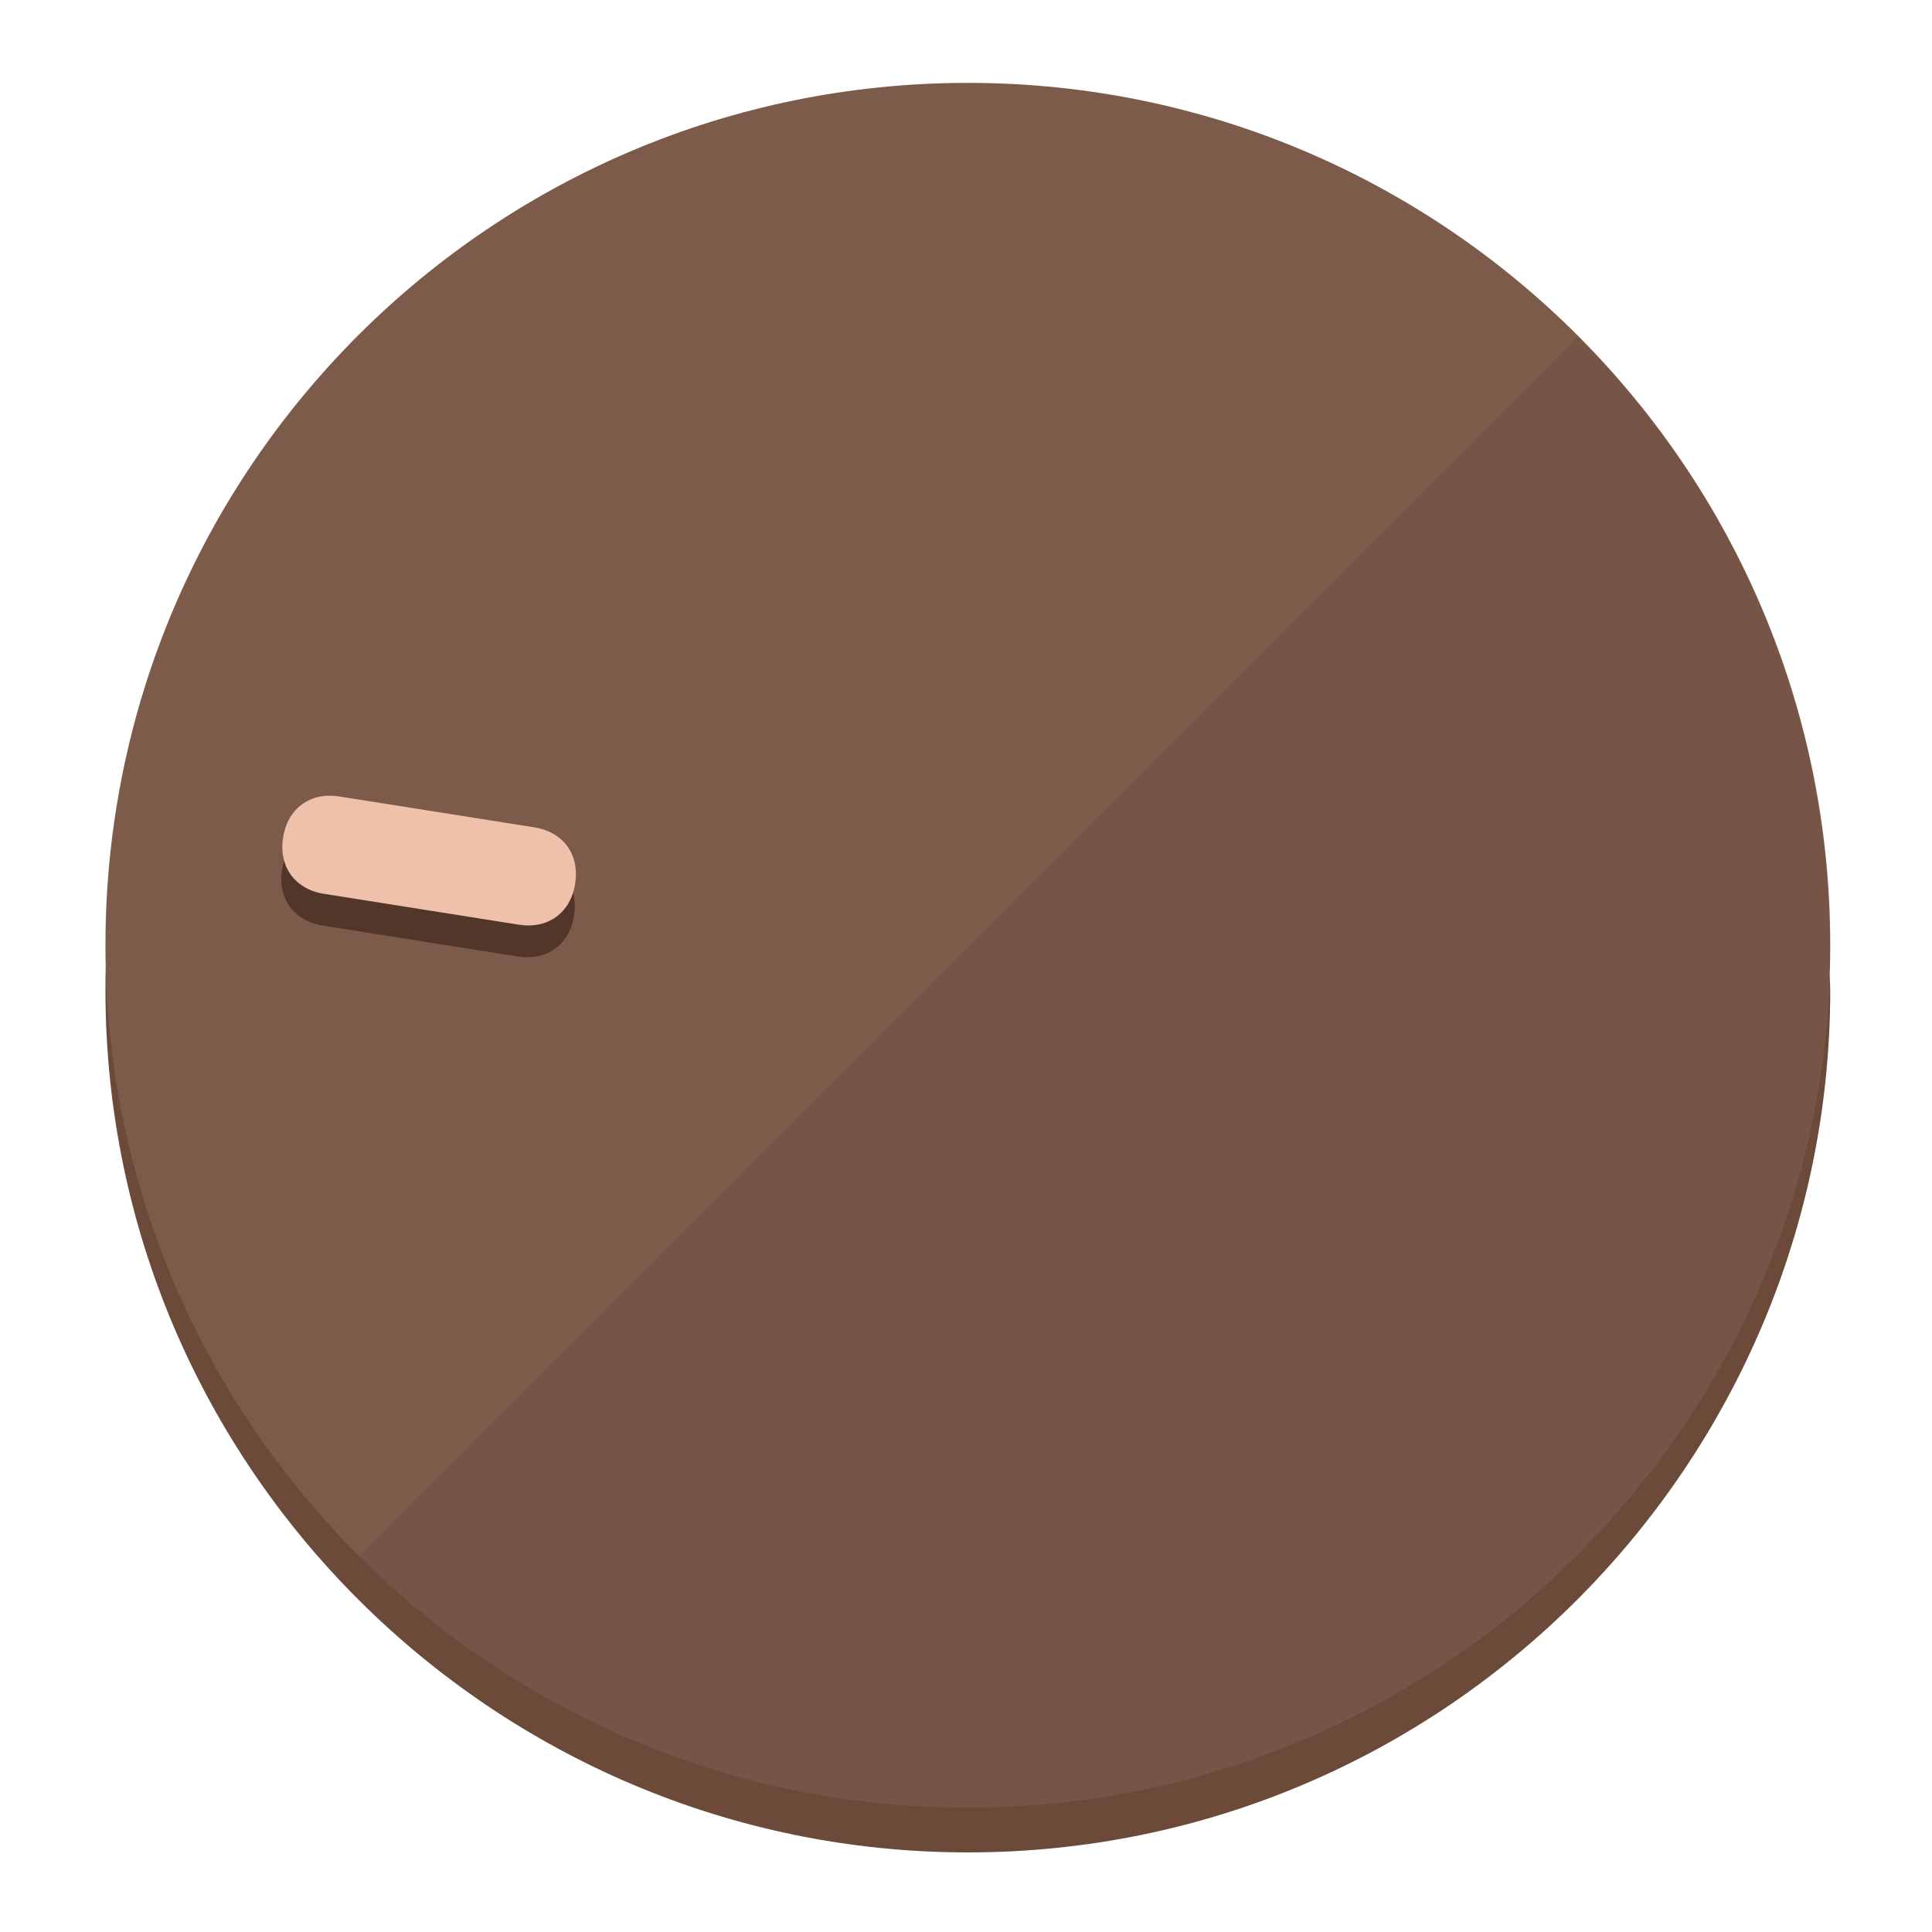
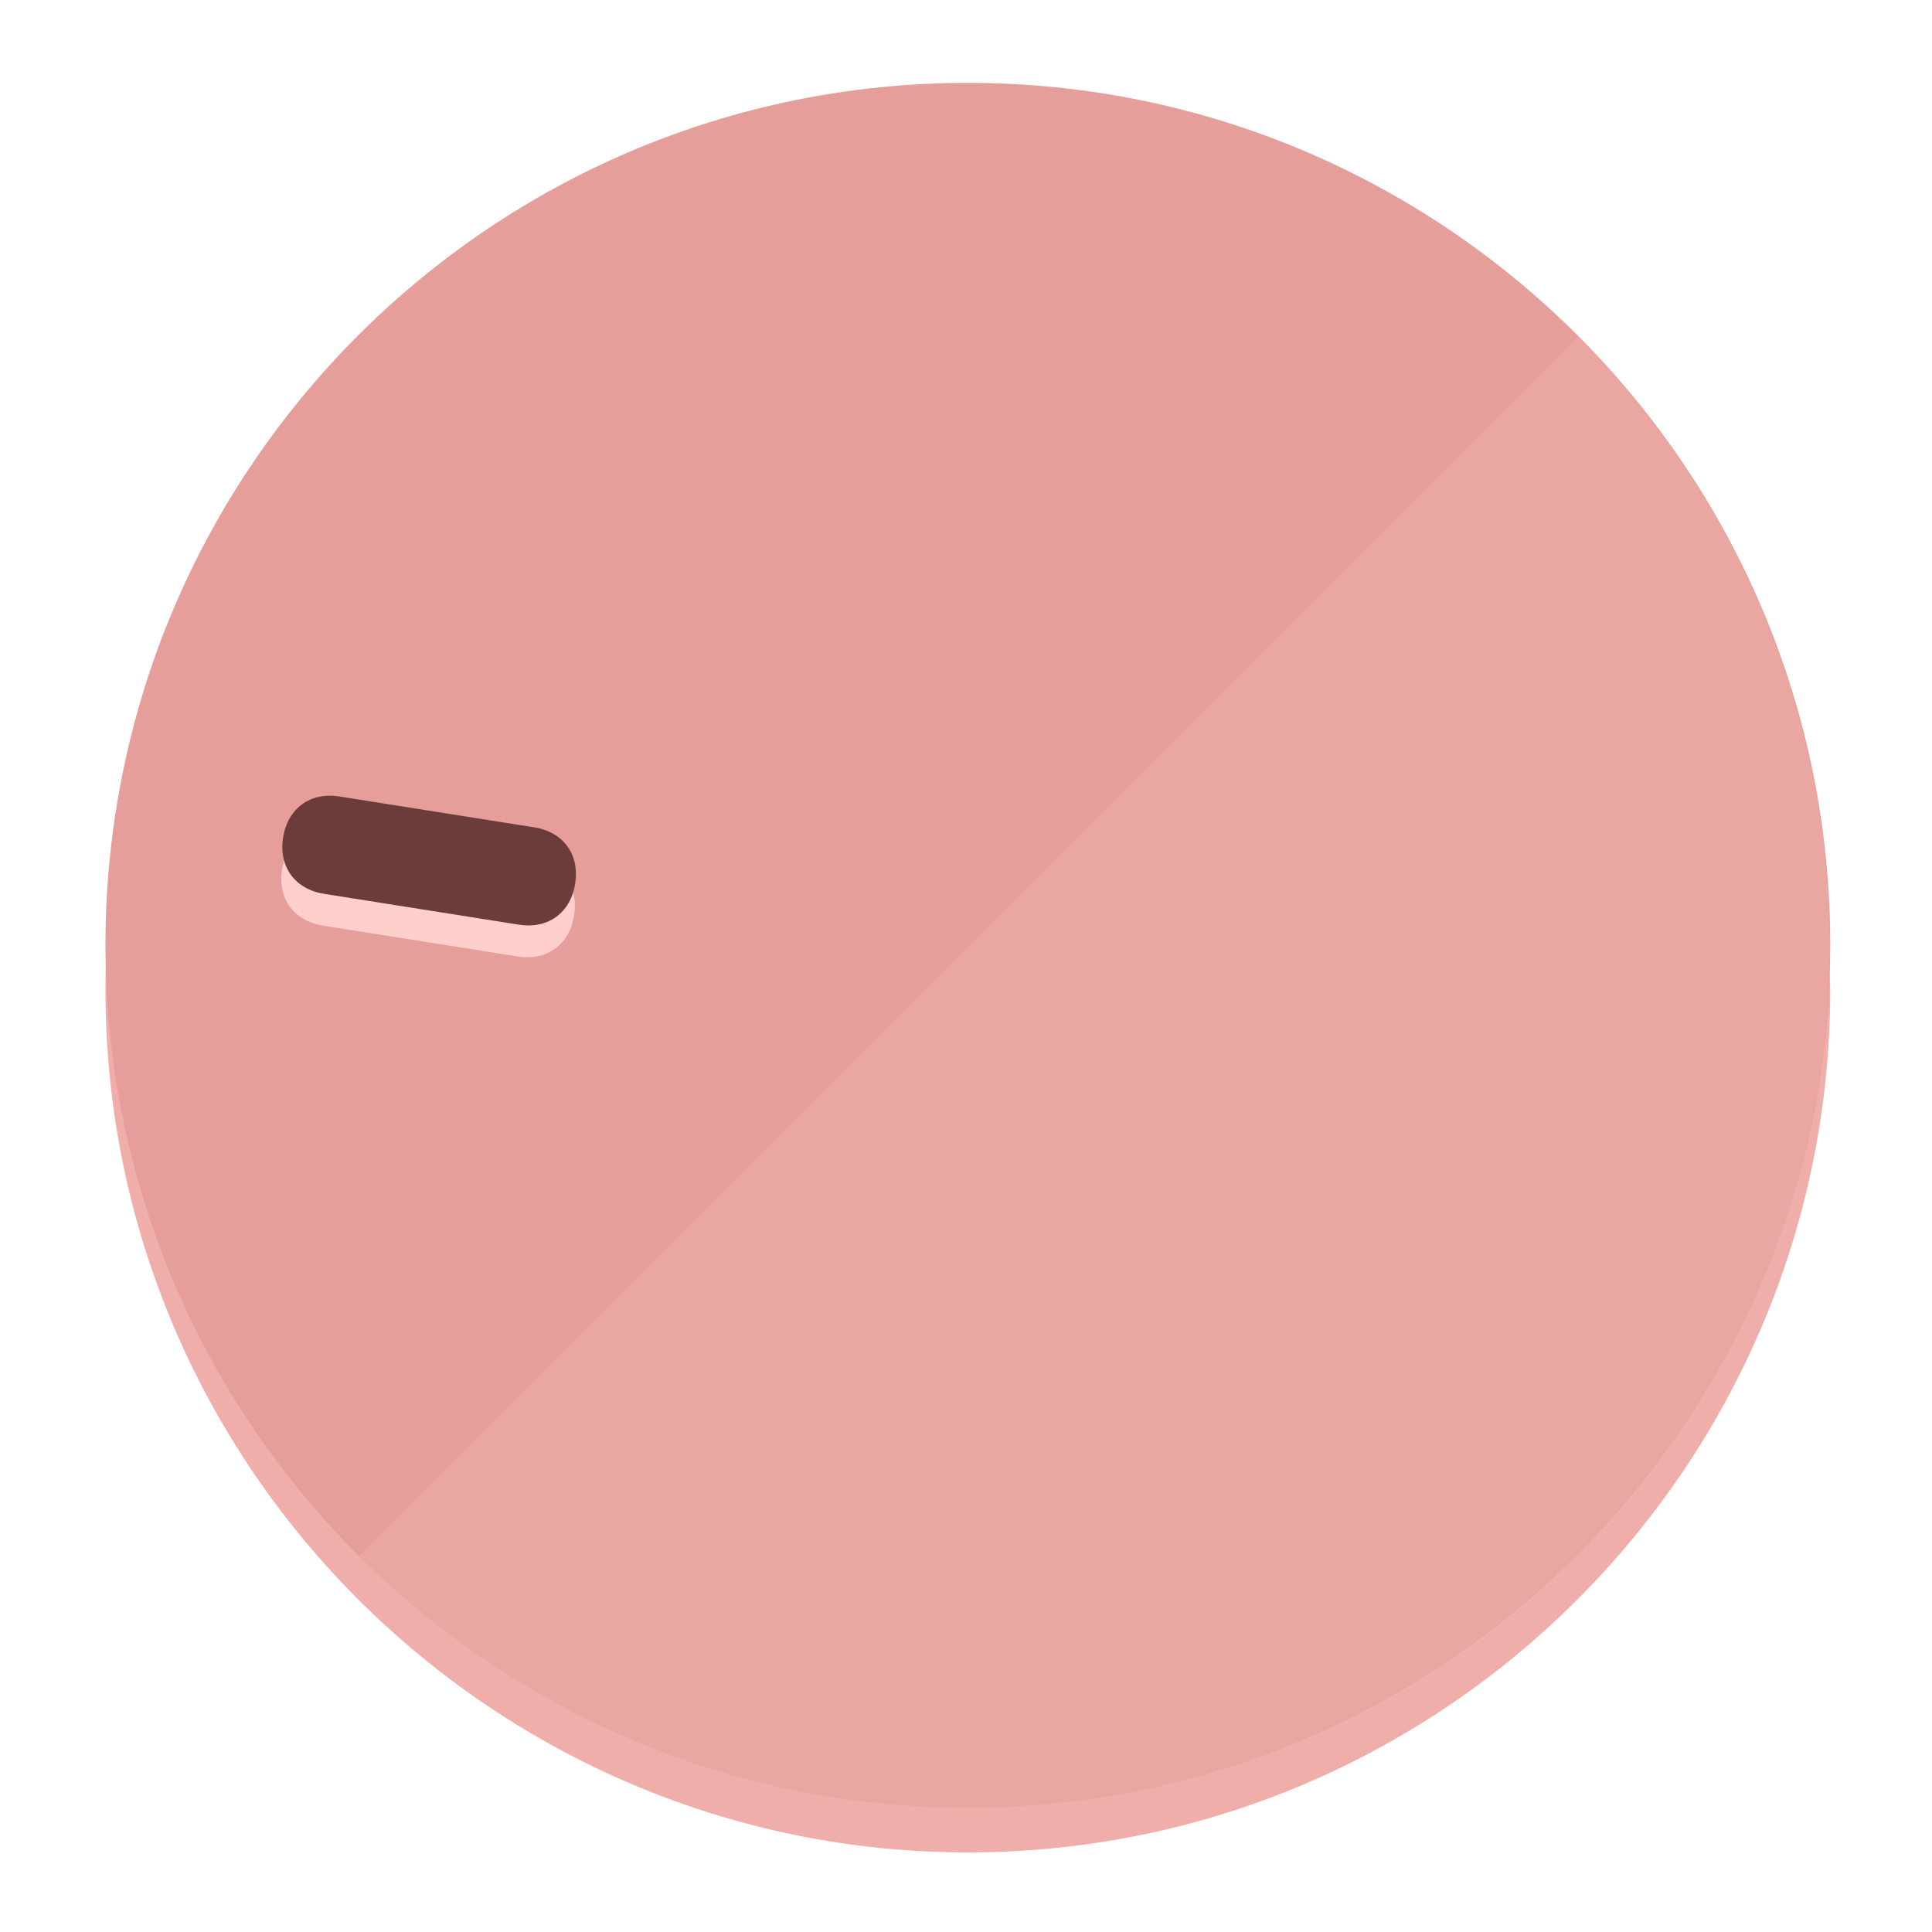
<svg xmlns="http://www.w3.org/2000/svg" height="120px" width="120px" version="1.1" id="Layer_1" viewBox="0 0 496.8 496.8" xml:space="preserve">
  <defs id="defs23" />
  <g id="g3158">
-     <path style="display:inline;fill:#6B4A3A;fill-opacity:1;stroke-width:1.584" d="m 248.875,445.92 c 116.582,0 212.89,-91.238 220.493,-205.286 0,5.069 1.267,8.87 1.267,13.939 0,121.651 -98.842,221.76 -221.76,221.76 -121.651,0 -221.76,-98.842 -221.76,-221.76 0,-5.069 0,-8.87 1.267,-13.939 7.603,114.048 103.91,205.286 220.493,205.286 z" id="path8" />
-     <circle style="display:inline;fill:#7D5B4B;fill-opacity:1;stroke-width:1.584" cx="248.875" cy="243.071" r="221.76" id="circle12" />
-     <path style="display:inline;fill:#523629;fill-opacity:0.154;stroke-width:1.587" d="m 405.744,86.606 c 86.308,86.308 86.308,227.193 0,313.5 -86.308,86.308 -227.193,86.308 -313.5,0" id="path14" />
+     <path style="display:inline;fill:#F0AEAA;fill-opacity:1;stroke-width:1.584" d="m 248.875,445.92 c 116.582,0 212.89,-91.238 220.493,-205.286 0,5.069 1.267,8.87 1.267,13.939 0,121.651 -98.842,221.76 -221.76,221.76 -121.651,0 -221.76,-98.842 -221.76,-221.76 0,-5.069 0,-8.87 1.267,-13.939 7.603,114.048 103.91,205.286 220.493,205.286 z" id="path8" />
+     <circle style="display:inline;fill:#E69E9A;fill-opacity:1;stroke-width:1.584" cx="248.875" cy="243.071" r="221.76" id="circle12" />
+     <path style="display:inline;fill:#FFCFCC;fill-opacity:0.154;stroke-width:1.587" d="m 405.744,86.606 c 86.308,86.308 86.308,227.193 0,313.5 -86.308,86.308 -227.193,86.308 -313.5,0" id="path14" />
  </g>
  <g id="g3198">
    <circle style="display:none;fill:#000000;fill-opacity:0;stroke-width:1.584" cx="-201.714" cy="283.513" r="221.76" id="circle12-3" transform="rotate(-81)" />
-     <path style="display:inline;fill:#523629;fill-opacity:1;stroke-width:1.584" d="m 137.089,220.92 c 7.51,1.189 11.723,6.989 10.534,14.498 v 0 c -1.189,7.51 -6.989,11.723 -14.498,10.534 L 83.061,238.023 C 75.551,236.834 71.338,231.034 72.527,223.525 v 0 c 1.189,-7.51 6.989,-11.723 14.498,-10.534 z" id="path3789" />
-     <path style="display:inline;fill:#F0C1AA;stroke-width:1.584" d="m 137.365,212.742 c 7.51,1.189 11.723,6.989 10.534,14.498 v 0 c -1.189,7.51 -6.989,11.723 -14.498,10.534 l -50.064,-7.929 c -7.51,-1.189 -11.723,-6.989 -10.534,-14.498 v 0 c 1.189,-7.51 6.989,-11.723 14.498,-10.534 z" id="path915" />
+     <path style="display:inline;fill:#FFCFCC;fill-opacity:1;stroke-width:1.584" d="m 137.089,220.92 c 7.51,1.189 11.723,6.989 10.534,14.498 v 0 c -1.189,7.51 -6.989,11.723 -14.498,10.534 L 83.061,238.023 C 75.551,236.834 71.338,231.034 72.527,223.525 v 0 c 1.189,-7.51 6.989,-11.723 14.498,-10.534 z" id="path3789" />
+     <path style="display:inline;fill:#6B3C3A;stroke-width:1.584" d="m 137.365,212.742 c 7.51,1.189 11.723,6.989 10.534,14.498 v 0 c -1.189,7.51 -6.989,11.723 -14.498,10.534 l -50.064,-7.929 c -7.51,-1.189 -11.723,-6.989 -10.534,-14.498 v 0 c 1.189,-7.51 6.989,-11.723 14.498,-10.534 z" id="path915" />
  </g>
</svg>
